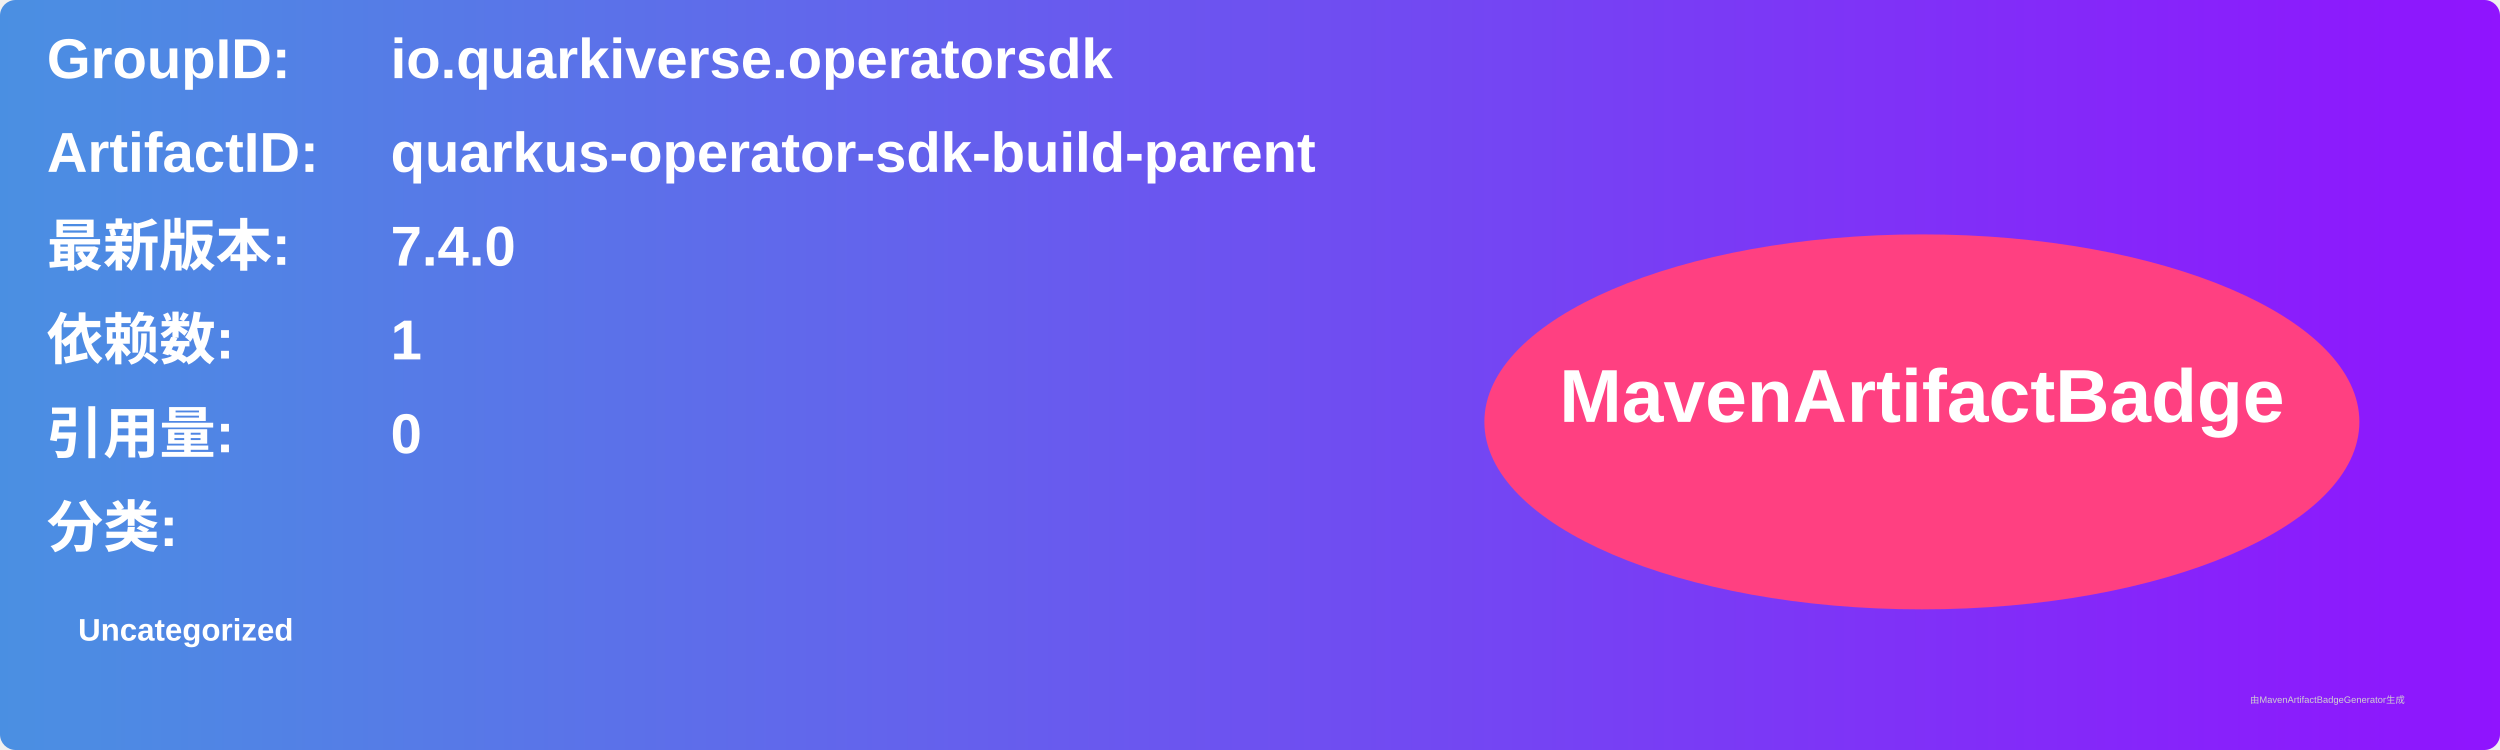
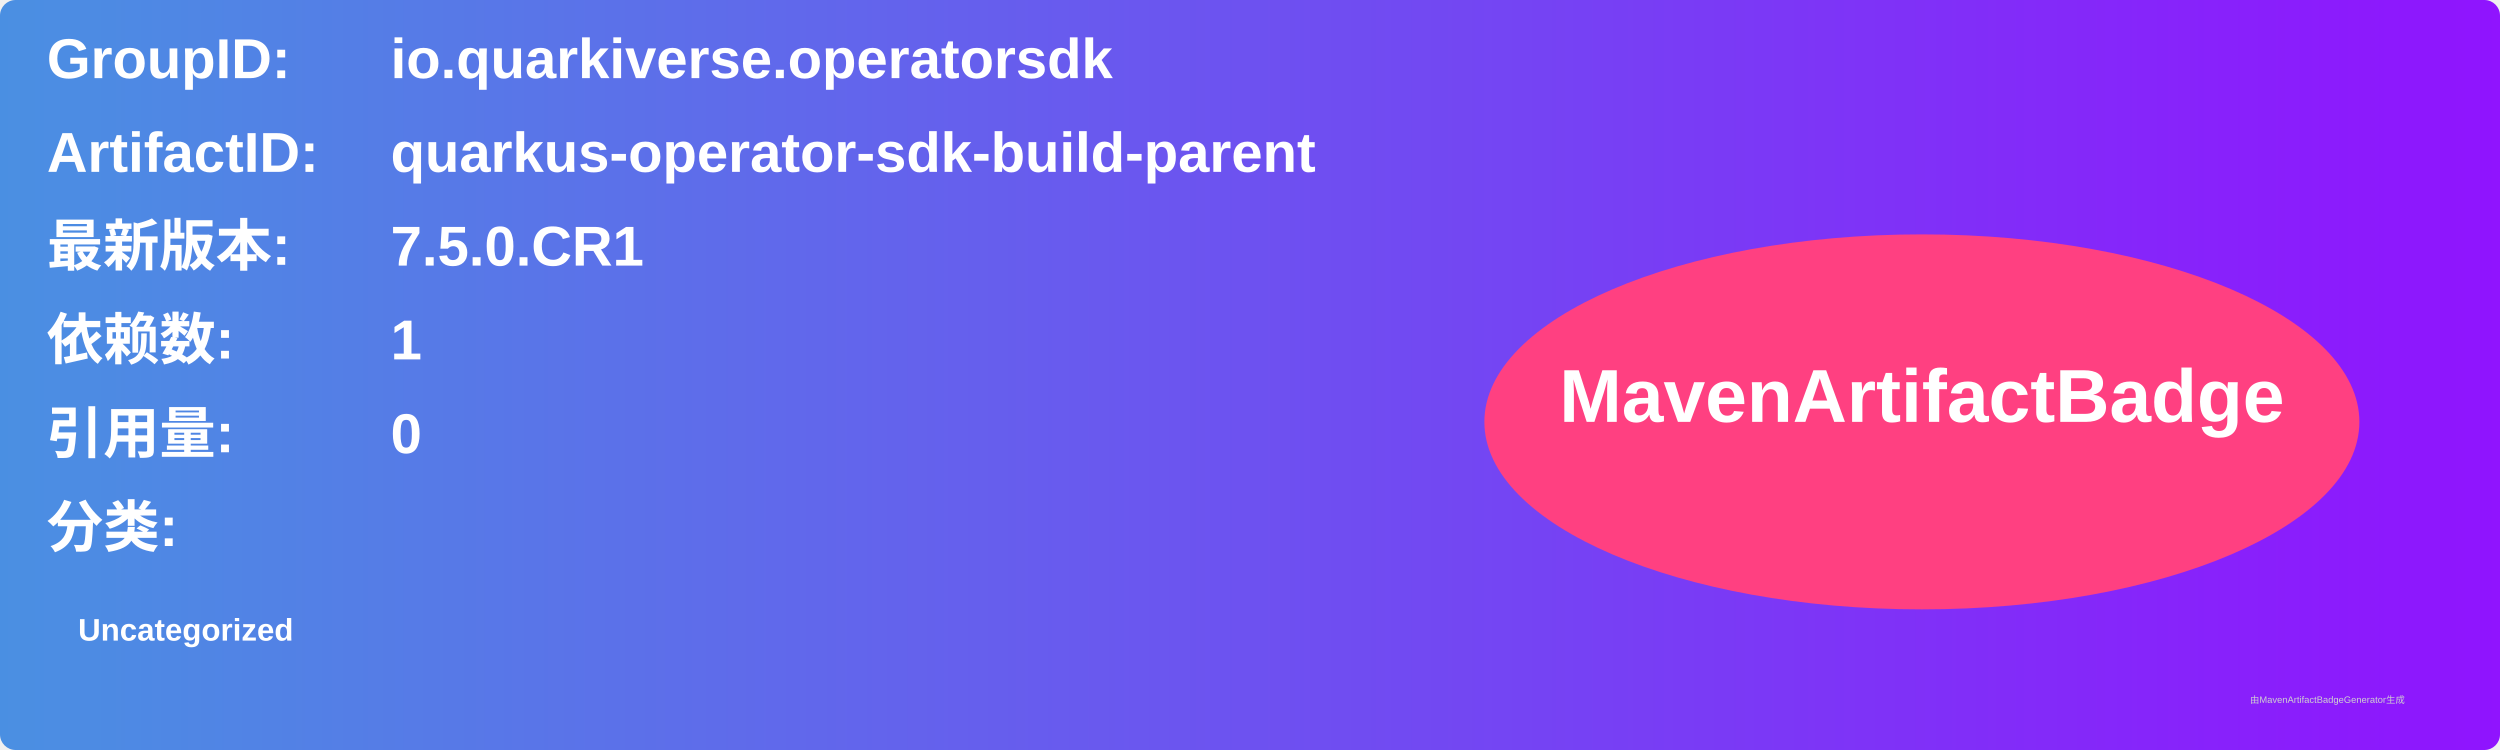
<svg xmlns="http://www.w3.org/2000/svg" width="800" height="240" viewBox="0 0 800 240">
  <linearGradient id="grad" x1="0%" y1="0%" x2="100%" y2="0%">
    <stop offset="0%" stop-color="#4a90e2" />
    <stop offset="100%" stop-color="#9013fe" />
  </linearGradient>
  <rect width="100%" height="100%" rx="5" ry="5" fill="url(#grad)" />
  <g transform="translate(15, 15)">
    <text x="0" y="10" font-family="Arial" font-size="18" fill="white" font-weight="bold" width="260">GroupID:</text>
    <text x="110" y="10" font-family="Arial" font-size="18" fill="white" font-weight="bold" width="460">io.quarkiverse.operatorsdk</text>
    <text x="0" y="40" font-family="Arial" font-size="18" fill="white" font-weight="bold" width="260">ArtifactID:</text>
    <text x="110" y="40" font-family="Arial" font-size="18" fill="white" font-weight="bold" width="460">quarkus-operator-sdk-build-parent</text>
    <text x="0" y="70" font-family="Arial" font-size="18" fill="white" font-weight="bold">最新版本:</text>
    <text x="110" y="70" font-family="Arial" font-size="18" fill="white" font-weight="bold">
-       <tspan font-weight="bold">7.4.0</tspan>
+       <tspan font-weight="bold">7.5.0.CR1</tspan>
    </text>
    <text x="0" y="100" font-family="Arial" font-size="18" fill="white" font-weight="bold">依赖数: </text>
    <text x="110" y="100" font-family="Arial" font-size="18" fill="white">
      <tspan font-weight="bold">1</tspan>
    </text>
    <text x="0" y="130" font-family="Arial" font-size="18" fill="white" font-weight="bold">引用量: </text>
    <text x="110" y="130" font-family="Arial" font-size="18" fill="white">
      <tspan font-weight="bold">0</tspan>
    </text>
    <text x="0" y="160" font-family="Arial" font-size="18" fill="white" font-weight="bold">分类:</text>
    <text x="10" y="190" font-family="Arial" font-size="10" fill="white">
      <tspan font-weight="bold">Uncategorized</tspan>
    </text>
    <ellipse cx="600" cy="120" rx="140" ry="60" fill="#ff4081" />
    <text x="600" y="120" text-anchor="middle" font-family="Arial" font-size="24" fill="white" font-weight="bold">MavenArtifactBadge</text>
  </g>
  <text x="720" y="225" font-family="Arial" font-size="3" fill="#d0d0d0">由MavenArtifactBadgeGenerator生成</text>
</svg>
